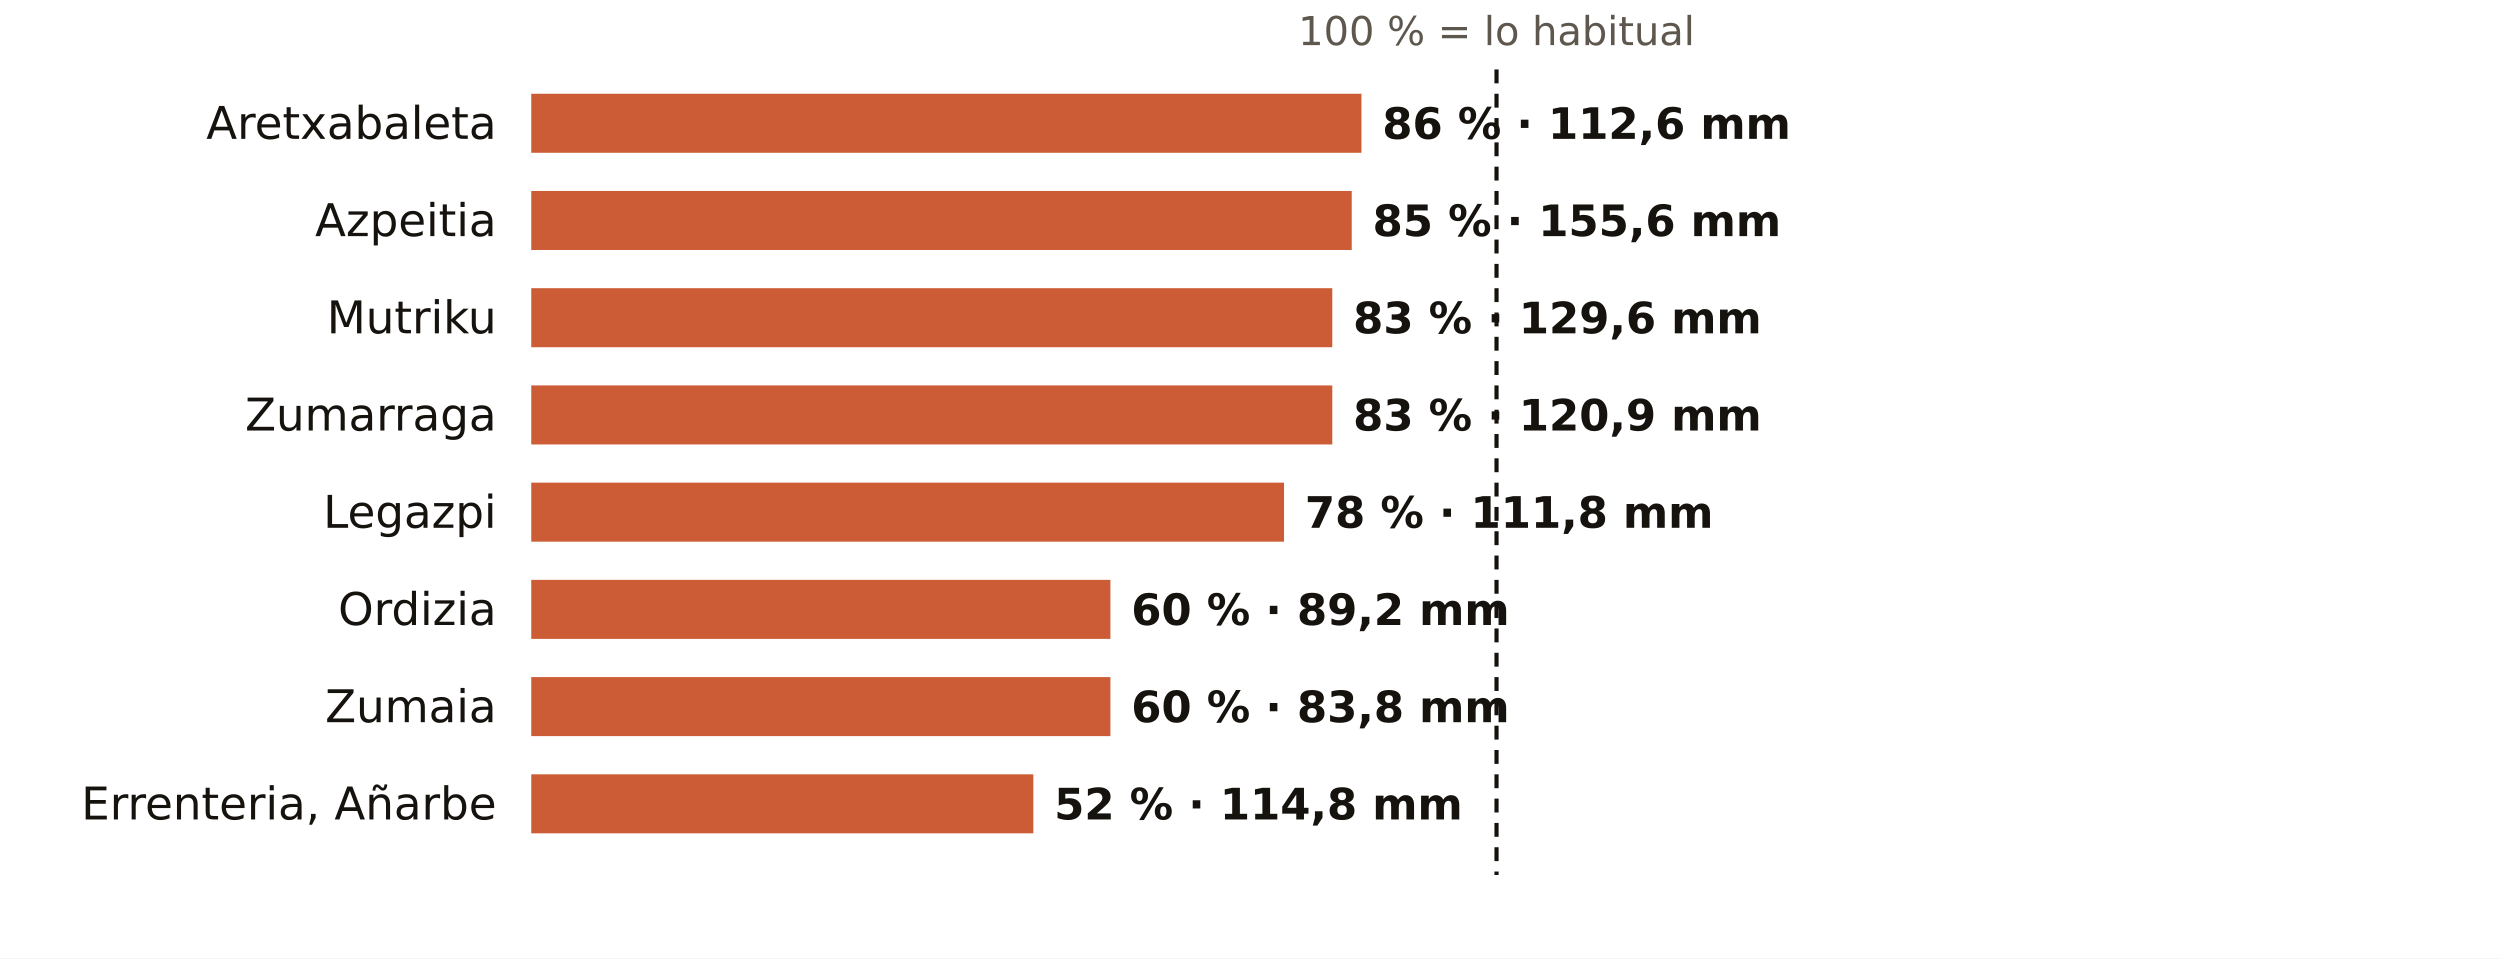
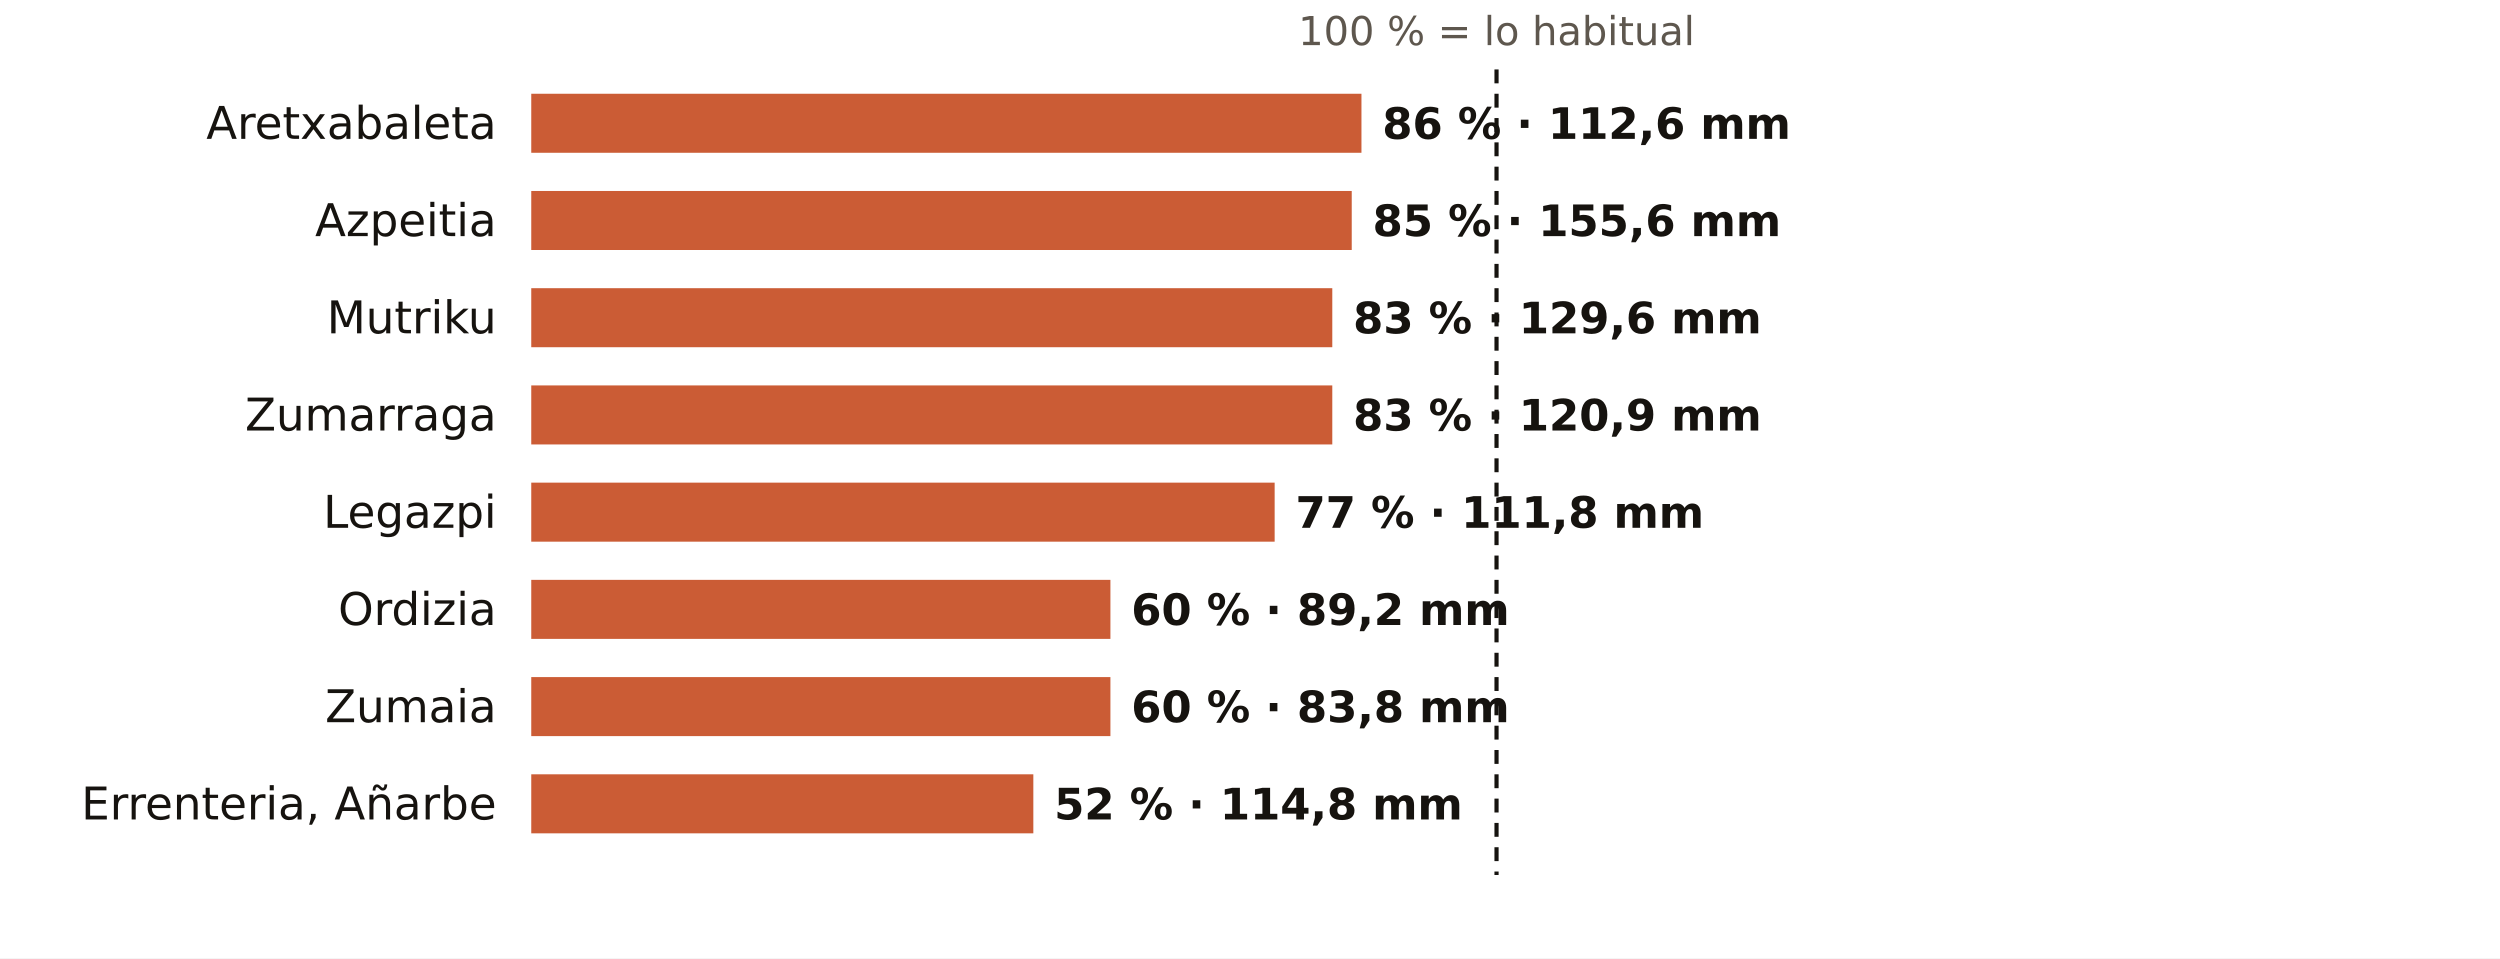
<svg xmlns="http://www.w3.org/2000/svg" viewBox="0 0 720 276" width="720" height="276" role="img" aria-label="El otoño en los pluviómetros de AEMET de Gipuzkoa: % de lo habitual">
  <rect width="720" height="276" fill="#FFFFFF" />
  <text x="431.0" y="13.0" font-size="11.5" fill="#5E574E" text-anchor="middle" font-weight="400" font-family="Public Sans, DejaVu Sans, Arial, sans-serif">100 % = lo habitual</text>
  <text x="143.0" y="40.0" font-size="13" fill="#16130F" text-anchor="end" font-weight="500" font-family="Public Sans, DejaVu Sans, Arial, sans-serif">Aretxabaleta</text>
  <rect x="153" y="27" width="239.1" height="17" fill="#C4461A" opacity="0.88" />
  <text x="398.1" y="40.0" font-size="12.5" fill="#16130F" text-anchor="start" font-weight="600" font-family="Public Sans, DejaVu Sans, Arial, sans-serif">86 % · 112,6 mm</text>
  <text x="143.0" y="68.0" font-size="13" fill="#16130F" text-anchor="end" font-weight="500" font-family="Public Sans, DejaVu Sans, Arial, sans-serif">Azpeitia</text>
  <rect x="153" y="55" width="236.3" height="17" fill="#C4461A" opacity="0.88" />
  <text x="395.3" y="68.0" font-size="12.5" fill="#16130F" text-anchor="start" font-weight="600" font-family="Public Sans, DejaVu Sans, Arial, sans-serif">85 % · 155,6 mm</text>
  <text x="143.0" y="96.0" font-size="13" fill="#16130F" text-anchor="end" font-weight="500" font-family="Public Sans, DejaVu Sans, Arial, sans-serif">Mutriku</text>
  <rect x="153" y="83" width="230.7" height="17" fill="#C4461A" opacity="0.88" />
  <text x="389.7" y="96.0" font-size="12.5" fill="#16130F" text-anchor="start" font-weight="600" font-family="Public Sans, DejaVu Sans, Arial, sans-serif">83 % · 129,6 mm</text>
  <text x="143.0" y="124.0" font-size="13" fill="#16130F" text-anchor="end" font-weight="500" font-family="Public Sans, DejaVu Sans, Arial, sans-serif">Zumarraga</text>
  <rect x="153" y="111" width="230.7" height="17" fill="#C4461A" opacity="0.88" />
  <text x="389.7" y="124.0" font-size="12.5" fill="#16130F" text-anchor="start" font-weight="600" font-family="Public Sans, DejaVu Sans, Arial, sans-serif">83 % · 120,9 mm</text>
  <text x="143.0" y="152.0" font-size="13" fill="#16130F" text-anchor="end" font-weight="500" font-family="Public Sans, DejaVu Sans, Arial, sans-serif">Legazpi</text>
-   <rect x="153" y="139" width="216.8" height="17" fill="#C4461A" opacity="0.88" />
-   <text x="375.8" y="152.0" font-size="12.5" fill="#16130F" text-anchor="start" font-weight="600" font-family="Public Sans, DejaVu Sans, Arial, sans-serif">78 % · 111,8 mm</text>
+   <rect x="153" y="139" width="214.1" height="17" fill="#C4461A" opacity="0.88" />
+   <text x="373.1" y="152.0" font-size="12.5" fill="#16130F" text-anchor="start" font-weight="600" font-family="Public Sans, DejaVu Sans, Arial, sans-serif">77 % · 111,8 mm</text>
  <text x="143.0" y="180.0" font-size="13" fill="#16130F" text-anchor="end" font-weight="500" font-family="Public Sans, DejaVu Sans, Arial, sans-serif">Ordizia</text>
  <rect x="153" y="167" width="166.8" height="17" fill="#C4461A" opacity="0.88" />
  <text x="325.8" y="180.0" font-size="12.5" fill="#16130F" text-anchor="start" font-weight="600" font-family="Public Sans, DejaVu Sans, Arial, sans-serif">60 % · 89,2 mm</text>
  <text x="143.0" y="208.0" font-size="13" fill="#16130F" text-anchor="end" font-weight="500" font-family="Public Sans, DejaVu Sans, Arial, sans-serif">Zumaia</text>
  <rect x="153" y="195" width="166.8" height="17" fill="#C4461A" opacity="0.88" />
  <text x="325.8" y="208.0" font-size="12.5" fill="#16130F" text-anchor="start" font-weight="600" font-family="Public Sans, DejaVu Sans, Arial, sans-serif">60 % · 83,8 mm</text>
  <text x="143.0" y="236.0" font-size="13" fill="#16130F" text-anchor="end" font-weight="500" font-family="Public Sans, DejaVu Sans, Arial, sans-serif">Errenteria, Añarbe</text>
  <rect x="153" y="223" width="144.6" height="17" fill="#C4461A" opacity="0.88" />
  <text x="303.6" y="236.0" font-size="12.5" fill="#16130F" text-anchor="start" font-weight="600" font-family="Public Sans, DejaVu Sans, Arial, sans-serif">52 % · 114,8 mm</text>
  <line x1="431.0" x2="431.0" y1="20" y2="252" stroke="#16130F" stroke-width="1.2" stroke-dasharray="4 3" />
</svg>
